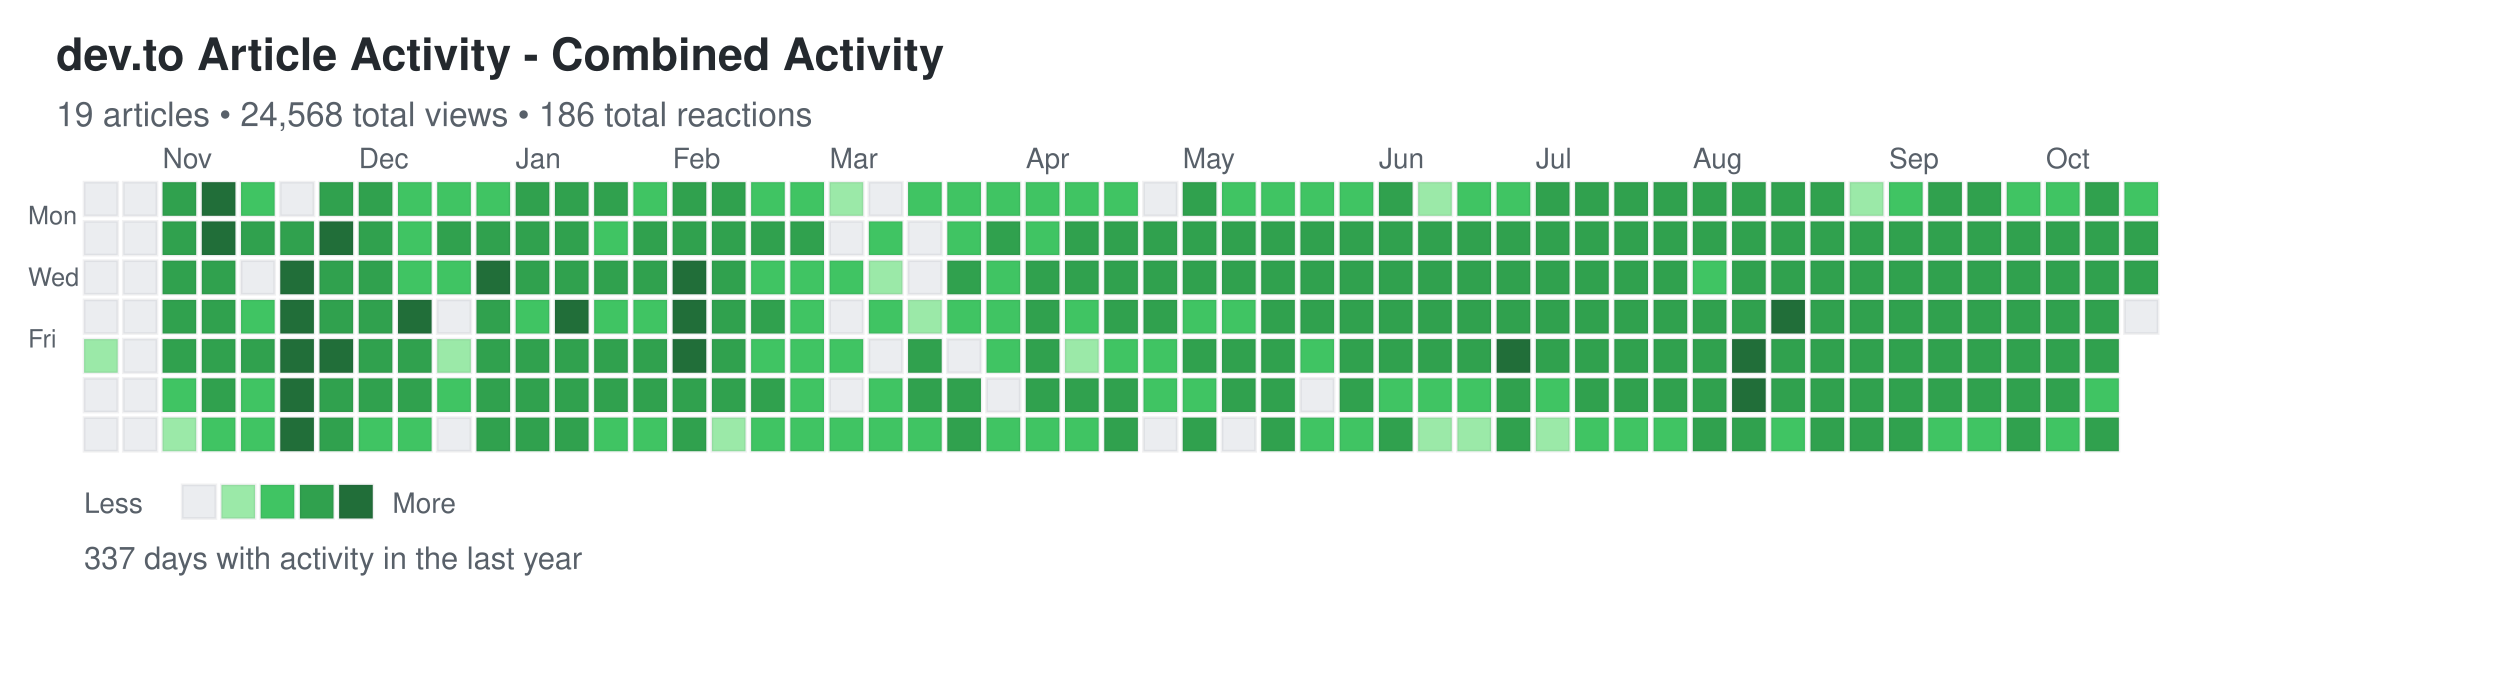
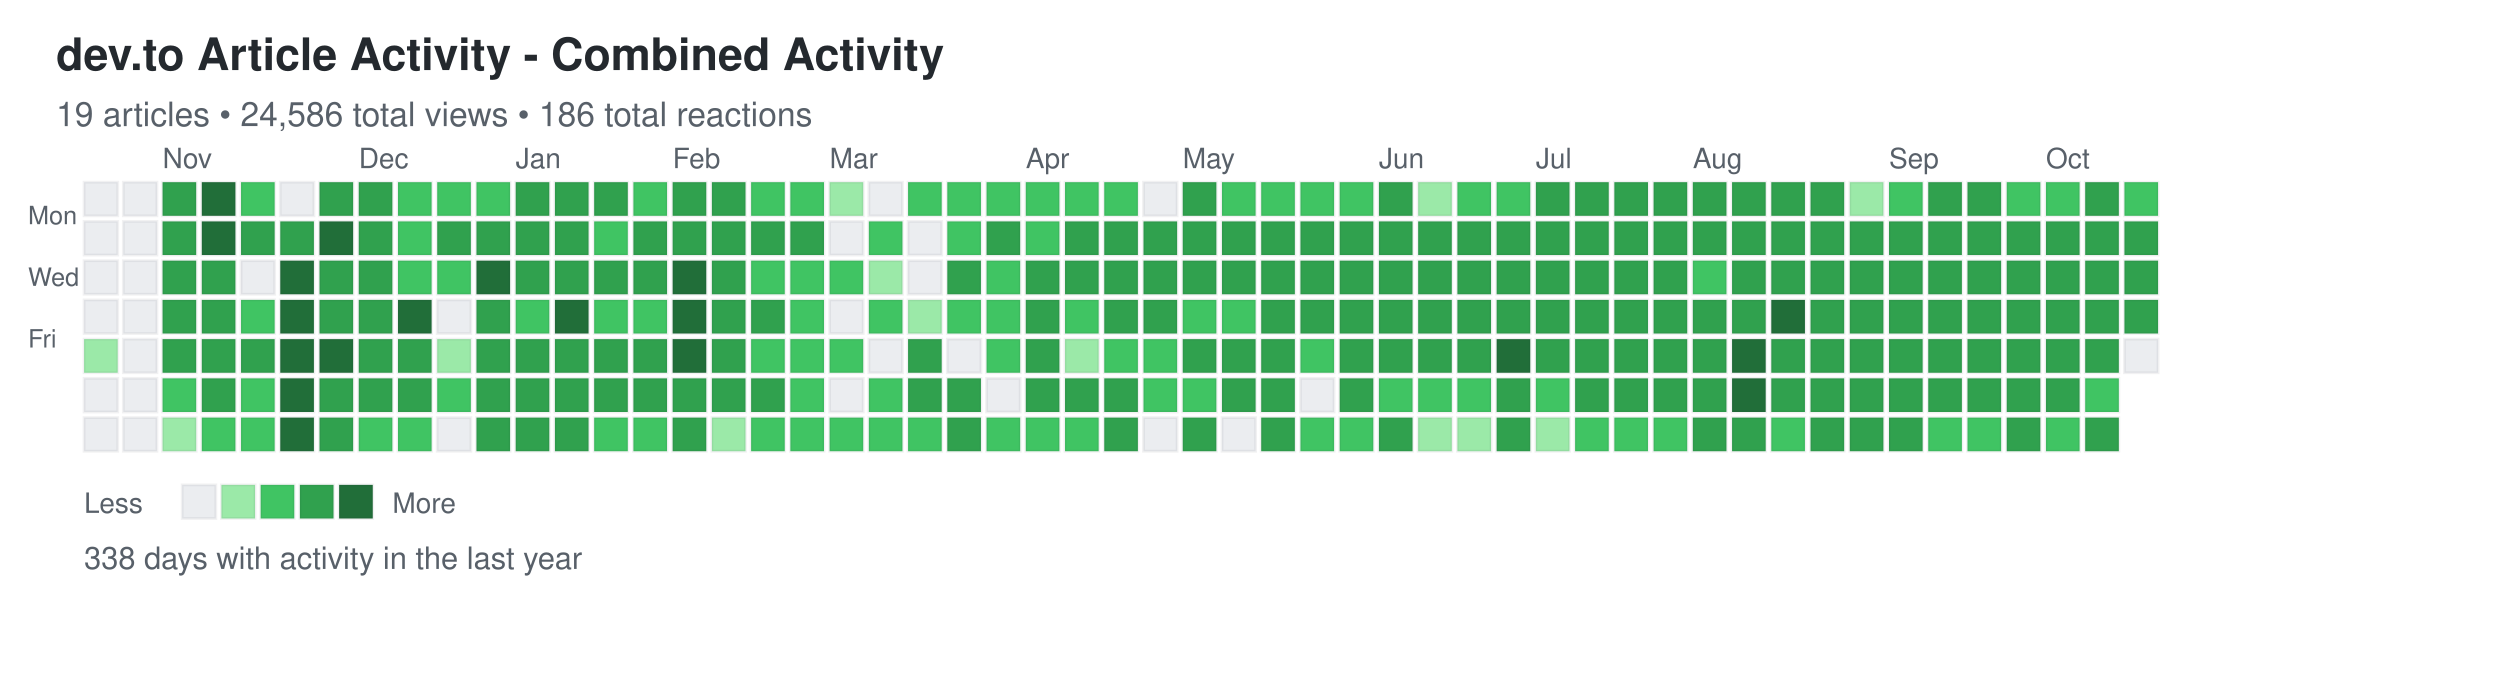
<svg xmlns="http://www.w3.org/2000/svg" width="892" height="248">
  <defs>
    <style>
.day { stroke: rgba(27,31,35,0.06); stroke-width: 1px; cursor: pointer; }
.day:hover { stroke: rgba(27,31,35,0.3); stroke-width: 2px; }
.month-label { font-family: -apple-system, BlinkMacSystemFont, "Segoe UI", Helvetica, Arial, sans-serif; font-size: 10px; fill: #586069; }
.day-label { font-family: -apple-system, BlinkMacSystemFont, "Segoe UI", Helvetica, Arial, sans-serif; font-size: 9px; fill: #586069; }
.title { font-family: -apple-system, BlinkMacSystemFont, "Segoe UI", Helvetica, Arial, sans-serif; font-size: 16px; font-weight: 600; fill: #24292e; }
.subtitle { font-family: -apple-system, BlinkMacSystemFont, "Segoe UI", Helvetica, Arial, sans-serif; font-size: 12px; fill: #586069; }
.stats { font-family: -apple-system, BlinkMacSystemFont, "Segoe UI", Helvetica, Arial, sans-serif; font-size: 11px; fill: #586069; }
.legend-text { font-family: -apple-system, BlinkMacSystemFont, "Segoe UI", Helvetica, Arial, sans-serif; font-size: 10px; fill: #586069; }
</style>
  </defs>
  <text x="20" y="25" class="title">dev.to Article Activity - Combined Activity</text>
-   <text x="20" y="45" class="subtitle">19 articles • 24,568 total views • 186 total reactions</text>
+   <text x="20" y="45" class="subtitle">19 articles • 24,586 total views • 186 total reactions</text>
  <text x="10" y="80" class="day-label">Mon</text>
  <text x="10" y="102" class="day-label">Wed</text>
  <text x="10" y="124" class="day-label">Fri</text>
  <rect x="30" y="65" width="12" height="12" fill="#ebedf0" class="day" data-date="2024-10-13" data-level="0" />
  <rect x="30" y="79" width="12" height="12" fill="#ebedf0" class="day" data-date="2024-10-14" data-level="0" />
  <rect x="30" y="93" width="12" height="12" fill="#ebedf0" class="day" data-date="2024-10-15" data-level="0" />
  <rect x="30" y="107" width="12" height="12" fill="#ebedf0" class="day" data-date="2024-10-16" data-level="0" />
  <rect x="30" y="121" width="12" height="12" fill="#9be9a8" class="day" data-date="2024-10-17" data-level="1" />
  <rect x="30" y="135" width="12" height="12" fill="#ebedf0" class="day" data-date="2024-10-18" data-level="0" />
  <rect x="30" y="149" width="12" height="12" fill="#ebedf0" class="day" data-date="2024-10-19" data-level="0" />
  <rect x="44" y="65" width="12" height="12" fill="#ebedf0" class="day" data-date="2024-10-20" data-level="0" />
  <rect x="44" y="79" width="12" height="12" fill="#ebedf0" class="day" data-date="2024-10-21" data-level="0" />
  <rect x="44" y="93" width="12" height="12" fill="#ebedf0" class="day" data-date="2024-10-22" data-level="0" />
  <rect x="44" y="107" width="12" height="12" fill="#ebedf0" class="day" data-date="2024-10-23" data-level="0" />
  <rect x="44" y="121" width="12" height="12" fill="#ebedf0" class="day" data-date="2024-10-24" data-level="0" />
  <rect x="44" y="135" width="12" height="12" fill="#ebedf0" class="day" data-date="2024-10-25" data-level="0" />
  <rect x="44" y="149" width="12" height="12" fill="#ebedf0" class="day" data-date="2024-10-26" data-level="0" />
  <rect x="58" y="65" width="12" height="12" fill="#30a14e" class="day" data-date="2024-10-27" data-level="3" />
  <rect x="58" y="79" width="12" height="12" fill="#30a14e" class="day" data-date="2024-10-28" data-level="3" />
  <rect x="58" y="93" width="12" height="12" fill="#30a14e" class="day" data-date="2024-10-29" data-level="3" />
  <rect x="58" y="107" width="12" height="12" fill="#30a14e" class="day" data-date="2024-10-30" data-level="3" />
  <rect x="58" y="121" width="12" height="12" fill="#30a14e" class="day" data-date="2024-10-31" data-level="3" />
  <rect x="58" y="135" width="12" height="12" fill="#40c463" class="day" data-date="2024-11-01" data-level="2" />
  <rect x="58" y="149" width="12" height="12" fill="#9be9a8" class="day" data-date="2024-11-02" data-level="1" />
  <rect x="72" y="65" width="12" height="12" fill="#216e39" class="day" data-date="2024-11-03" data-level="4" />
  <rect x="72" y="79" width="12" height="12" fill="#216e39" class="day" data-date="2024-11-04" data-level="4" />
  <rect x="72" y="93" width="12" height="12" fill="#30a14e" class="day" data-date="2024-11-05" data-level="3" />
  <rect x="72" y="107" width="12" height="12" fill="#30a14e" class="day" data-date="2024-11-06" data-level="3" />
  <rect x="72" y="121" width="12" height="12" fill="#30a14e" class="day" data-date="2024-11-07" data-level="3" />
  <rect x="72" y="135" width="12" height="12" fill="#30a14e" class="day" data-date="2024-11-08" data-level="3" />
  <rect x="72" y="149" width="12" height="12" fill="#40c463" class="day" data-date="2024-11-09" data-level="2" />
  <rect x="86" y="65" width="12" height="12" fill="#40c463" class="day" data-date="2024-11-10" data-level="2" />
  <rect x="86" y="79" width="12" height="12" fill="#30a14e" class="day" data-date="2024-11-11" data-level="3" />
  <rect x="86" y="93" width="12" height="12" fill="#ebedf0" class="day" data-date="2024-11-12" data-level="0" />
  <rect x="86" y="107" width="12" height="12" fill="#40c463" class="day" data-date="2024-11-13" data-level="2" />
  <rect x="86" y="121" width="12" height="12" fill="#30a14e" class="day" data-date="2024-11-14" data-level="3" />
  <rect x="86" y="135" width="12" height="12" fill="#40c463" class="day" data-date="2024-11-15" data-level="2" />
  <rect x="86" y="149" width="12" height="12" fill="#40c463" class="day" data-date="2024-11-16" data-level="2" />
  <rect x="100" y="65" width="12" height="12" fill="#ebedf0" class="day" data-date="2024-11-17" data-level="0" />
  <rect x="100" y="79" width="12" height="12" fill="#30a14e" class="day" data-date="2024-11-18" data-level="3" />
  <rect x="100" y="93" width="12" height="12" fill="#216e39" class="day" data-date="2024-11-19" data-level="4" />
  <rect x="100" y="107" width="12" height="12" fill="#216e39" class="day" data-date="2024-11-20" data-level="4" />
  <rect x="100" y="121" width="12" height="12" fill="#216e39" class="day" data-date="2024-11-21" data-level="4" />
  <rect x="100" y="135" width="12" height="12" fill="#216e39" class="day" data-date="2024-11-22" data-level="4" />
  <rect x="100" y="149" width="12" height="12" fill="#216e39" class="day" data-date="2024-11-23" data-level="4" />
  <rect x="114" y="65" width="12" height="12" fill="#30a14e" class="day" data-date="2024-11-24" data-level="3" />
  <rect x="114" y="79" width="12" height="12" fill="#216e39" class="day" data-date="2024-11-25" data-level="4" />
  <rect x="114" y="93" width="12" height="12" fill="#30a14e" class="day" data-date="2024-11-26" data-level="3" />
  <rect x="114" y="107" width="12" height="12" fill="#30a14e" class="day" data-date="2024-11-27" data-level="3" />
  <rect x="114" y="121" width="12" height="12" fill="#216e39" class="day" data-date="2024-11-28" data-level="4" />
  <rect x="114" y="135" width="12" height="12" fill="#30a14e" class="day" data-date="2024-11-29" data-level="3" />
  <rect x="114" y="149" width="12" height="12" fill="#30a14e" class="day" data-date="2024-11-30" data-level="3" />
  <rect x="128" y="65" width="12" height="12" fill="#30a14e" class="day" data-date="2024-12-01" data-level="3" />
  <rect x="128" y="79" width="12" height="12" fill="#30a14e" class="day" data-date="2024-12-02" data-level="3" />
  <rect x="128" y="93" width="12" height="12" fill="#30a14e" class="day" data-date="2024-12-03" data-level="3" />
  <rect x="128" y="107" width="12" height="12" fill="#30a14e" class="day" data-date="2024-12-04" data-level="3" />
  <rect x="128" y="121" width="12" height="12" fill="#30a14e" class="day" data-date="2024-12-05" data-level="3" />
  <rect x="128" y="135" width="12" height="12" fill="#30a14e" class="day" data-date="2024-12-06" data-level="3" />
  <rect x="128" y="149" width="12" height="12" fill="#40c463" class="day" data-date="2024-12-07" data-level="2" />
  <rect x="142" y="65" width="12" height="12" fill="#40c463" class="day" data-date="2024-12-08" data-level="2" />
  <rect x="142" y="79" width="12" height="12" fill="#40c463" class="day" data-date="2024-12-09" data-level="2" />
  <rect x="142" y="93" width="12" height="12" fill="#40c463" class="day" data-date="2024-12-10" data-level="2" />
  <rect x="142" y="107" width="12" height="12" fill="#216e39" class="day" data-date="2024-12-11" data-level="4" />
  <rect x="142" y="121" width="12" height="12" fill="#30a14e" class="day" data-date="2024-12-12" data-level="3" />
  <rect x="142" y="135" width="12" height="12" fill="#30a14e" class="day" data-date="2024-12-13" data-level="3" />
  <rect x="142" y="149" width="12" height="12" fill="#40c463" class="day" data-date="2024-12-14" data-level="2" />
  <rect x="156" y="65" width="12" height="12" fill="#40c463" class="day" data-date="2024-12-15" data-level="2" />
  <rect x="156" y="79" width="12" height="12" fill="#30a14e" class="day" data-date="2024-12-16" data-level="3" />
  <rect x="156" y="93" width="12" height="12" fill="#40c463" class="day" data-date="2024-12-17" data-level="2" />
  <rect x="156" y="107" width="12" height="12" fill="#ebedf0" class="day" data-date="2024-12-18" data-level="0" />
  <rect x="156" y="121" width="12" height="12" fill="#9be9a8" class="day" data-date="2024-12-19" data-level="1" />
  <rect x="156" y="135" width="12" height="12" fill="#40c463" class="day" data-date="2024-12-20" data-level="2" />
  <rect x="156" y="149" width="12" height="12" fill="#ebedf0" class="day" data-date="2024-12-21" data-level="0" />
  <rect x="170" y="65" width="12" height="12" fill="#40c463" class="day" data-date="2024-12-22" data-level="2" />
  <rect x="170" y="79" width="12" height="12" fill="#30a14e" class="day" data-date="2024-12-23" data-level="3" />
  <rect x="170" y="93" width="12" height="12" fill="#216e39" class="day" data-date="2024-12-24" data-level="4" />
  <rect x="170" y="107" width="12" height="12" fill="#30a14e" class="day" data-date="2024-12-25" data-level="3" />
  <rect x="170" y="121" width="12" height="12" fill="#30a14e" class="day" data-date="2024-12-26" data-level="3" />
  <rect x="170" y="135" width="12" height="12" fill="#30a14e" class="day" data-date="2024-12-27" data-level="3" />
  <rect x="170" y="149" width="12" height="12" fill="#30a14e" class="day" data-date="2024-12-28" data-level="3" />
  <rect x="184" y="65" width="12" height="12" fill="#30a14e" class="day" data-date="2024-12-29" data-level="3" />
  <rect x="184" y="79" width="12" height="12" fill="#30a14e" class="day" data-date="2024-12-30" data-level="3" />
  <rect x="184" y="93" width="12" height="12" fill="#30a14e" class="day" data-date="2024-12-31" data-level="3" />
  <rect x="184" y="107" width="12" height="12" fill="#40c463" class="day" data-date="2025-01-01" data-level="2" />
  <rect x="184" y="121" width="12" height="12" fill="#30a14e" class="day" data-date="2025-01-02" data-level="3" />
  <rect x="184" y="135" width="12" height="12" fill="#30a14e" class="day" data-date="2025-01-03" data-level="3" />
  <rect x="184" y="149" width="12" height="12" fill="#30a14e" class="day" data-date="2025-01-04" data-level="3" />
  <rect x="198" y="65" width="12" height="12" fill="#30a14e" class="day" data-date="2025-01-05" data-level="3" />
  <rect x="198" y="79" width="12" height="12" fill="#30a14e" class="day" data-date="2025-01-06" data-level="3" />
  <rect x="198" y="93" width="12" height="12" fill="#30a14e" class="day" data-date="2025-01-07" data-level="3" />
  <rect x="198" y="107" width="12" height="12" fill="#216e39" class="day" data-date="2025-01-08" data-level="4" />
  <rect x="198" y="121" width="12" height="12" fill="#30a14e" class="day" data-date="2025-01-09" data-level="3" />
  <rect x="198" y="135" width="12" height="12" fill="#30a14e" class="day" data-date="2025-01-10" data-level="3" />
  <rect x="198" y="149" width="12" height="12" fill="#30a14e" class="day" data-date="2025-01-11" data-level="3" />
  <rect x="212" y="65" width="12" height="12" fill="#30a14e" class="day" data-date="2025-01-12" data-level="3" />
  <rect x="212" y="79" width="12" height="12" fill="#40c463" class="day" data-date="2025-01-13" data-level="2" />
  <rect x="212" y="93" width="12" height="12" fill="#30a14e" class="day" data-date="2025-01-14" data-level="3" />
  <rect x="212" y="107" width="12" height="12" fill="#40c463" class="day" data-date="2025-01-15" data-level="2" />
  <rect x="212" y="121" width="12" height="12" fill="#30a14e" class="day" data-date="2025-01-16" data-level="3" />
  <rect x="212" y="135" width="12" height="12" fill="#30a14e" class="day" data-date="2025-01-17" data-level="3" />
  <rect x="212" y="149" width="12" height="12" fill="#40c463" class="day" data-date="2025-01-18" data-level="2" />
  <rect x="226" y="65" width="12" height="12" fill="#40c463" class="day" data-date="2025-01-19" data-level="2" />
  <rect x="226" y="79" width="12" height="12" fill="#30a14e" class="day" data-date="2025-01-20" data-level="3" />
  <rect x="226" y="93" width="12" height="12" fill="#30a14e" class="day" data-date="2025-01-21" data-level="3" />
  <rect x="226" y="107" width="12" height="12" fill="#40c463" class="day" data-date="2025-01-22" data-level="2" />
  <rect x="226" y="121" width="12" height="12" fill="#30a14e" class="day" data-date="2025-01-23" data-level="3" />
  <rect x="226" y="135" width="12" height="12" fill="#30a14e" class="day" data-date="2025-01-24" data-level="3" />
  <rect x="226" y="149" width="12" height="12" fill="#40c463" class="day" data-date="2025-01-25" data-level="2" />
  <rect x="240" y="65" width="12" height="12" fill="#30a14e" class="day" data-date="2025-01-26" data-level="3" />
  <rect x="240" y="79" width="12" height="12" fill="#30a14e" class="day" data-date="2025-01-27" data-level="3" />
  <rect x="240" y="93" width="12" height="12" fill="#216e39" class="day" data-date="2025-01-28" data-level="4" />
  <rect x="240" y="107" width="12" height="12" fill="#216e39" class="day" data-date="2025-01-29" data-level="4" />
  <rect x="240" y="121" width="12" height="12" fill="#216e39" class="day" data-date="2025-01-30" data-level="4" />
  <rect x="240" y="135" width="12" height="12" fill="#30a14e" class="day" data-date="2025-01-31" data-level="3" />
  <rect x="240" y="149" width="12" height="12" fill="#30a14e" class="day" data-date="2025-02-01" data-level="3" />
  <rect x="254" y="65" width="12" height="12" fill="#30a14e" class="day" data-date="2025-02-02" data-level="3" />
  <rect x="254" y="79" width="12" height="12" fill="#30a14e" class="day" data-date="2025-02-03" data-level="3" />
  <rect x="254" y="93" width="12" height="12" fill="#30a14e" class="day" data-date="2025-02-04" data-level="3" />
  <rect x="254" y="107" width="12" height="12" fill="#30a14e" class="day" data-date="2025-02-05" data-level="3" />
  <rect x="254" y="121" width="12" height="12" fill="#30a14e" class="day" data-date="2025-02-06" data-level="3" />
  <rect x="254" y="135" width="12" height="12" fill="#30a14e" class="day" data-date="2025-02-07" data-level="3" />
  <rect x="254" y="149" width="12" height="12" fill="#9be9a8" class="day" data-date="2025-02-08" data-level="1" />
  <rect x="268" y="65" width="12" height="12" fill="#40c463" class="day" data-date="2025-02-09" data-level="2" />
  <rect x="268" y="79" width="12" height="12" fill="#30a14e" class="day" data-date="2025-02-10" data-level="3" />
  <rect x="268" y="93" width="12" height="12" fill="#40c463" class="day" data-date="2025-02-11" data-level="2" />
  <rect x="268" y="107" width="12" height="12" fill="#30a14e" class="day" data-date="2025-02-12" data-level="3" />
  <rect x="268" y="121" width="12" height="12" fill="#40c463" class="day" data-date="2025-02-13" data-level="2" />
  <rect x="268" y="135" width="12" height="12" fill="#30a14e" class="day" data-date="2025-02-14" data-level="3" />
  <rect x="268" y="149" width="12" height="12" fill="#40c463" class="day" data-date="2025-02-15" data-level="2" />
  <rect x="282" y="65" width="12" height="12" fill="#40c463" class="day" data-date="2025-02-16" data-level="2" />
  <rect x="282" y="79" width="12" height="12" fill="#30a14e" class="day" data-date="2025-02-17" data-level="3" />
  <rect x="282" y="93" width="12" height="12" fill="#40c463" class="day" data-date="2025-02-18" data-level="2" />
  <rect x="282" y="107" width="12" height="12" fill="#40c463" class="day" data-date="2025-02-19" data-level="2" />
  <rect x="282" y="121" width="12" height="12" fill="#40c463" class="day" data-date="2025-02-20" data-level="2" />
  <rect x="282" y="135" width="12" height="12" fill="#40c463" class="day" data-date="2025-02-21" data-level="2" />
  <rect x="282" y="149" width="12" height="12" fill="#40c463" class="day" data-date="2025-02-22" data-level="2" />
  <rect x="296" y="65" width="12" height="12" fill="#9be9a8" class="day" data-date="2025-02-23" data-level="1" />
  <rect x="296" y="79" width="12" height="12" fill="#ebedf0" class="day" data-date="2025-02-24" data-level="0" />
  <rect x="296" y="93" width="12" height="12" fill="#40c463" class="day" data-date="2025-02-25" data-level="2" />
  <rect x="296" y="107" width="12" height="12" fill="#ebedf0" class="day" data-date="2025-02-26" data-level="0" />
  <rect x="296" y="121" width="12" height="12" fill="#40c463" class="day" data-date="2025-02-27" data-level="2" />
  <rect x="296" y="135" width="12" height="12" fill="#ebedf0" class="day" data-date="2025-02-28" data-level="0" />
  <rect x="296" y="149" width="12" height="12" fill="#40c463" class="day" data-date="2025-03-01" data-level="2" />
  <rect x="310" y="65" width="12" height="12" fill="#ebedf0" class="day" data-date="2025-03-02" data-level="0" />
  <rect x="310" y="79" width="12" height="12" fill="#40c463" class="day" data-date="2025-03-03" data-level="2" />
  <rect x="310" y="93" width="12" height="12" fill="#9be9a8" class="day" data-date="2025-03-04" data-level="1" />
  <rect x="310" y="107" width="12" height="12" fill="#40c463" class="day" data-date="2025-03-05" data-level="2" />
  <rect x="310" y="121" width="12" height="12" fill="#ebedf0" class="day" data-date="2025-03-06" data-level="0" />
  <rect x="310" y="135" width="12" height="12" fill="#40c463" class="day" data-date="2025-03-07" data-level="2" />
  <rect x="310" y="149" width="12" height="12" fill="#40c463" class="day" data-date="2025-03-08" data-level="2" />
  <rect x="324" y="65" width="12" height="12" fill="#40c463" class="day" data-date="2025-03-09" data-level="2" />
  <rect x="324" y="79" width="12" height="12" fill="#ebedf0" class="day" data-date="2025-03-10" data-level="0" />
  <rect x="324" y="93" width="12" height="12" fill="#ebedf0" class="day" data-date="2025-03-11" data-level="0" />
  <rect x="324" y="107" width="12" height="12" fill="#9be9a8" class="day" data-date="2025-03-12" data-level="1" />
  <rect x="324" y="121" width="12" height="12" fill="#30a14e" class="day" data-date="2025-03-13" data-level="3" />
  <rect x="324" y="135" width="12" height="12" fill="#30a14e" class="day" data-date="2025-03-14" data-level="3" />
  <rect x="324" y="149" width="12" height="12" fill="#40c463" class="day" data-date="2025-03-15" data-level="2" />
  <rect x="338" y="65" width="12" height="12" fill="#40c463" class="day" data-date="2025-03-16" data-level="2" />
  <rect x="338" y="79" width="12" height="12" fill="#40c463" class="day" data-date="2025-03-17" data-level="2" />
  <rect x="338" y="93" width="12" height="12" fill="#30a14e" class="day" data-date="2025-03-18" data-level="3" />
  <rect x="338" y="107" width="12" height="12" fill="#40c463" class="day" data-date="2025-03-19" data-level="2" />
  <rect x="338" y="121" width="12" height="12" fill="#ebedf0" class="day" data-date="2025-03-20" data-level="0" />
  <rect x="338" y="135" width="12" height="12" fill="#30a14e" class="day" data-date="2025-03-21" data-level="3" />
  <rect x="338" y="149" width="12" height="12" fill="#30a14e" class="day" data-date="2025-03-22" data-level="3" />
  <rect x="352" y="65" width="12" height="12" fill="#40c463" class="day" data-date="2025-03-23" data-level="2" />
  <rect x="352" y="79" width="12" height="12" fill="#30a14e" class="day" data-date="2025-03-24" data-level="3" />
  <rect x="352" y="93" width="12" height="12" fill="#40c463" class="day" data-date="2025-03-25" data-level="2" />
  <rect x="352" y="107" width="12" height="12" fill="#40c463" class="day" data-date="2025-03-26" data-level="2" />
  <rect x="352" y="121" width="12" height="12" fill="#40c463" class="day" data-date="2025-03-27" data-level="2" />
  <rect x="352" y="135" width="12" height="12" fill="#ebedf0" class="day" data-date="2025-03-28" data-level="0" />
  <rect x="352" y="149" width="12" height="12" fill="#40c463" class="day" data-date="2025-03-29" data-level="2" />
  <rect x="366" y="65" width="12" height="12" fill="#40c463" class="day" data-date="2025-03-30" data-level="2" />
  <rect x="366" y="79" width="12" height="12" fill="#40c463" class="day" data-date="2025-03-31" data-level="2" />
  <rect x="366" y="93" width="12" height="12" fill="#30a14e" class="day" data-date="2025-04-01" data-level="3" />
  <rect x="366" y="107" width="12" height="12" fill="#30a14e" class="day" data-date="2025-04-02" data-level="3" />
  <rect x="366" y="121" width="12" height="12" fill="#30a14e" class="day" data-date="2025-04-03" data-level="3" />
  <rect x="366" y="135" width="12" height="12" fill="#30a14e" class="day" data-date="2025-04-04" data-level="3" />
  <rect x="366" y="149" width="12" height="12" fill="#40c463" class="day" data-date="2025-04-05" data-level="2" />
  <rect x="380" y="65" width="12" height="12" fill="#40c463" class="day" data-date="2025-04-06" data-level="2" />
  <rect x="380" y="79" width="12" height="12" fill="#30a14e" class="day" data-date="2025-04-07" data-level="3" />
  <rect x="380" y="93" width="12" height="12" fill="#30a14e" class="day" data-date="2025-04-08" data-level="3" />
  <rect x="380" y="107" width="12" height="12" fill="#40c463" class="day" data-date="2025-04-09" data-level="2" />
  <rect x="380" y="121" width="12" height="12" fill="#9be9a8" class="day" data-date="2025-04-10" data-level="1" />
  <rect x="380" y="135" width="12" height="12" fill="#30a14e" class="day" data-date="2025-04-11" data-level="3" />
  <rect x="380" y="149" width="12" height="12" fill="#40c463" class="day" data-date="2025-04-12" data-level="2" />
  <rect x="394" y="65" width="12" height="12" fill="#40c463" class="day" data-date="2025-04-13" data-level="2" />
  <rect x="394" y="79" width="12" height="12" fill="#30a14e" class="day" data-date="2025-04-14" data-level="3" />
  <rect x="394" y="93" width="12" height="12" fill="#30a14e" class="day" data-date="2025-04-15" data-level="3" />
  <rect x="394" y="107" width="12" height="12" fill="#30a14e" class="day" data-date="2025-04-16" data-level="3" />
  <rect x="394" y="121" width="12" height="12" fill="#40c463" class="day" data-date="2025-04-17" data-level="2" />
  <rect x="394" y="135" width="12" height="12" fill="#30a14e" class="day" data-date="2025-04-18" data-level="3" />
  <rect x="394" y="149" width="12" height="12" fill="#30a14e" class="day" data-date="2025-04-19" data-level="3" />
  <rect x="408" y="65" width="12" height="12" fill="#ebedf0" class="day" data-date="2025-04-20" data-level="0" />
  <rect x="408" y="79" width="12" height="12" fill="#30a14e" class="day" data-date="2025-04-21" data-level="3" />
  <rect x="408" y="93" width="12" height="12" fill="#30a14e" class="day" data-date="2025-04-22" data-level="3" />
  <rect x="408" y="107" width="12" height="12" fill="#30a14e" class="day" data-date="2025-04-23" data-level="3" />
  <rect x="408" y="121" width="12" height="12" fill="#40c463" class="day" data-date="2025-04-24" data-level="2" />
  <rect x="408" y="135" width="12" height="12" fill="#40c463" class="day" data-date="2025-04-25" data-level="2" />
  <rect x="408" y="149" width="12" height="12" fill="#ebedf0" class="day" data-date="2025-04-26" data-level="0" />
  <rect x="422" y="65" width="12" height="12" fill="#30a14e" class="day" data-date="2025-04-27" data-level="3" />
  <rect x="422" y="79" width="12" height="12" fill="#30a14e" class="day" data-date="2025-04-28" data-level="3" />
  <rect x="422" y="93" width="12" height="12" fill="#30a14e" class="day" data-date="2025-04-29" data-level="3" />
  <rect x="422" y="107" width="12" height="12" fill="#40c463" class="day" data-date="2025-04-30" data-level="2" />
  <rect x="422" y="121" width="12" height="12" fill="#30a14e" class="day" data-date="2025-05-01" data-level="3" />
  <rect x="422" y="135" width="12" height="12" fill="#40c463" class="day" data-date="2025-05-02" data-level="2" />
  <rect x="422" y="149" width="12" height="12" fill="#30a14e" class="day" data-date="2025-05-03" data-level="3" />
  <rect x="436" y="65" width="12" height="12" fill="#40c463" class="day" data-date="2025-05-04" data-level="2" />
  <rect x="436" y="79" width="12" height="12" fill="#30a14e" class="day" data-date="2025-05-05" data-level="3" />
  <rect x="436" y="93" width="12" height="12" fill="#30a14e" class="day" data-date="2025-05-06" data-level="3" />
  <rect x="436" y="107" width="12" height="12" fill="#40c463" class="day" data-date="2025-05-07" data-level="2" />
  <rect x="436" y="121" width="12" height="12" fill="#30a14e" class="day" data-date="2025-05-08" data-level="3" />
  <rect x="436" y="135" width="12" height="12" fill="#30a14e" class="day" data-date="2025-05-09" data-level="3" />
  <rect x="436" y="149" width="12" height="12" fill="#ebedf0" class="day" data-date="2025-05-10" data-level="0" />
  <rect x="450" y="65" width="12" height="12" fill="#40c463" class="day" data-date="2025-05-11" data-level="2" />
  <rect x="450" y="79" width="12" height="12" fill="#30a14e" class="day" data-date="2025-05-12" data-level="3" />
  <rect x="450" y="93" width="12" height="12" fill="#30a14e" class="day" data-date="2025-05-13" data-level="3" />
  <rect x="450" y="107" width="12" height="12" fill="#30a14e" class="day" data-date="2025-05-14" data-level="3" />
  <rect x="450" y="121" width="12" height="12" fill="#30a14e" class="day" data-date="2025-05-15" data-level="3" />
  <rect x="450" y="135" width="12" height="12" fill="#30a14e" class="day" data-date="2025-05-16" data-level="3" />
  <rect x="450" y="149" width="12" height="12" fill="#30a14e" class="day" data-date="2025-05-17" data-level="3" />
  <rect x="464" y="65" width="12" height="12" fill="#40c463" class="day" data-date="2025-05-18" data-level="2" />
  <rect x="464" y="79" width="12" height="12" fill="#30a14e" class="day" data-date="2025-05-19" data-level="3" />
  <rect x="464" y="93" width="12" height="12" fill="#30a14e" class="day" data-date="2025-05-20" data-level="3" />
  <rect x="464" y="107" width="12" height="12" fill="#30a14e" class="day" data-date="2025-05-21" data-level="3" />
  <rect x="464" y="121" width="12" height="12" fill="#40c463" class="day" data-date="2025-05-22" data-level="2" />
  <rect x="464" y="135" width="12" height="12" fill="#ebedf0" class="day" data-date="2025-05-23" data-level="0" />
  <rect x="464" y="149" width="12" height="12" fill="#40c463" class="day" data-date="2025-05-24" data-level="2" />
  <rect x="478" y="65" width="12" height="12" fill="#40c463" class="day" data-date="2025-05-25" data-level="2" />
  <rect x="478" y="79" width="12" height="12" fill="#30a14e" class="day" data-date="2025-05-26" data-level="3" />
  <rect x="478" y="93" width="12" height="12" fill="#30a14e" class="day" data-date="2025-05-27" data-level="3" />
  <rect x="478" y="107" width="12" height="12" fill="#30a14e" class="day" data-date="2025-05-28" data-level="3" />
  <rect x="478" y="121" width="12" height="12" fill="#30a14e" class="day" data-date="2025-05-29" data-level="3" />
  <rect x="478" y="135" width="12" height="12" fill="#30a14e" class="day" data-date="2025-05-30" data-level="3" />
  <rect x="478" y="149" width="12" height="12" fill="#40c463" class="day" data-date="2025-05-31" data-level="2" />
  <rect x="492" y="65" width="12" height="12" fill="#30a14e" class="day" data-date="2025-06-01" data-level="3" />
  <rect x="492" y="79" width="12" height="12" fill="#30a14e" class="day" data-date="2025-06-02" data-level="3" />
  <rect x="492" y="93" width="12" height="12" fill="#30a14e" class="day" data-date="2025-06-03" data-level="3" />
  <rect x="492" y="107" width="12" height="12" fill="#30a14e" class="day" data-date="2025-06-04" data-level="3" />
  <rect x="492" y="121" width="12" height="12" fill="#30a14e" class="day" data-date="2025-06-05" data-level="3" />
  <rect x="492" y="135" width="12" height="12" fill="#40c463" class="day" data-date="2025-06-06" data-level="2" />
  <rect x="492" y="149" width="12" height="12" fill="#30a14e" class="day" data-date="2025-06-07" data-level="3" />
  <rect x="506" y="65" width="12" height="12" fill="#9be9a8" class="day" data-date="2025-06-08" data-level="1" />
  <rect x="506" y="79" width="12" height="12" fill="#30a14e" class="day" data-date="2025-06-09" data-level="3" />
  <rect x="506" y="93" width="12" height="12" fill="#30a14e" class="day" data-date="2025-06-10" data-level="3" />
  <rect x="506" y="107" width="12" height="12" fill="#30a14e" class="day" data-date="2025-06-11" data-level="3" />
  <rect x="506" y="121" width="12" height="12" fill="#30a14e" class="day" data-date="2025-06-12" data-level="3" />
  <rect x="506" y="135" width="12" height="12" fill="#40c463" class="day" data-date="2025-06-13" data-level="2" />
  <rect x="506" y="149" width="12" height="12" fill="#9be9a8" class="day" data-date="2025-06-14" data-level="1" />
  <rect x="520" y="65" width="12" height="12" fill="#40c463" class="day" data-date="2025-06-15" data-level="2" />
  <rect x="520" y="79" width="12" height="12" fill="#30a14e" class="day" data-date="2025-06-16" data-level="3" />
  <rect x="520" y="93" width="12" height="12" fill="#30a14e" class="day" data-date="2025-06-17" data-level="3" />
  <rect x="520" y="107" width="12" height="12" fill="#30a14e" class="day" data-date="2025-06-18" data-level="3" />
  <rect x="520" y="121" width="12" height="12" fill="#30a14e" class="day" data-date="2025-06-19" data-level="3" />
  <rect x="520" y="135" width="12" height="12" fill="#40c463" class="day" data-date="2025-06-20" data-level="2" />
  <rect x="520" y="149" width="12" height="12" fill="#9be9a8" class="day" data-date="2025-06-21" data-level="1" />
  <rect x="534" y="65" width="12" height="12" fill="#40c463" class="day" data-date="2025-06-22" data-level="2" />
  <rect x="534" y="79" width="12" height="12" fill="#30a14e" class="day" data-date="2025-06-23" data-level="3" />
  <rect x="534" y="93" width="12" height="12" fill="#30a14e" class="day" data-date="2025-06-24" data-level="3" />
  <rect x="534" y="107" width="12" height="12" fill="#30a14e" class="day" data-date="2025-06-25" data-level="3" />
  <rect x="534" y="121" width="12" height="12" fill="#216e39" class="day" data-date="2025-06-26" data-level="4" />
  <rect x="534" y="135" width="12" height="12" fill="#30a14e" class="day" data-date="2025-06-27" data-level="3" />
  <rect x="534" y="149" width="12" height="12" fill="#30a14e" class="day" data-date="2025-06-28" data-level="3" />
  <rect x="548" y="65" width="12" height="12" fill="#30a14e" class="day" data-date="2025-06-29" data-level="3" />
  <rect x="548" y="79" width="12" height="12" fill="#30a14e" class="day" data-date="2025-06-30" data-level="3" />
  <rect x="548" y="93" width="12" height="12" fill="#30a14e" class="day" data-date="2025-07-01" data-level="3" />
  <rect x="548" y="107" width="12" height="12" fill="#30a14e" class="day" data-date="2025-07-02" data-level="3" />
  <rect x="548" y="121" width="12" height="12" fill="#30a14e" class="day" data-date="2025-07-03" data-level="3" />
  <rect x="548" y="135" width="12" height="12" fill="#40c463" class="day" data-date="2025-07-04" data-level="2" />
  <rect x="548" y="149" width="12" height="12" fill="#9be9a8" class="day" data-date="2025-07-05" data-level="1" />
  <rect x="562" y="65" width="12" height="12" fill="#30a14e" class="day" data-date="2025-07-06" data-level="3" />
  <rect x="562" y="79" width="12" height="12" fill="#30a14e" class="day" data-date="2025-07-07" data-level="3" />
  <rect x="562" y="93" width="12" height="12" fill="#30a14e" class="day" data-date="2025-07-08" data-level="3" />
  <rect x="562" y="107" width="12" height="12" fill="#30a14e" class="day" data-date="2025-07-09" data-level="3" />
  <rect x="562" y="121" width="12" height="12" fill="#30a14e" class="day" data-date="2025-07-10" data-level="3" />
  <rect x="562" y="135" width="12" height="12" fill="#30a14e" class="day" data-date="2025-07-11" data-level="3" />
  <rect x="562" y="149" width="12" height="12" fill="#40c463" class="day" data-date="2025-07-12" data-level="2" />
  <rect x="576" y="65" width="12" height="12" fill="#30a14e" class="day" data-date="2025-07-13" data-level="3" />
  <rect x="576" y="79" width="12" height="12" fill="#30a14e" class="day" data-date="2025-07-14" data-level="3" />
  <rect x="576" y="93" width="12" height="12" fill="#30a14e" class="day" data-date="2025-07-15" data-level="3" />
  <rect x="576" y="107" width="12" height="12" fill="#30a14e" class="day" data-date="2025-07-16" data-level="3" />
  <rect x="576" y="121" width="12" height="12" fill="#30a14e" class="day" data-date="2025-07-17" data-level="3" />
  <rect x="576" y="135" width="12" height="12" fill="#30a14e" class="day" data-date="2025-07-18" data-level="3" />
  <rect x="576" y="149" width="12" height="12" fill="#40c463" class="day" data-date="2025-07-19" data-level="2" />
  <rect x="590" y="65" width="12" height="12" fill="#30a14e" class="day" data-date="2025-07-20" data-level="3" />
  <rect x="590" y="79" width="12" height="12" fill="#30a14e" class="day" data-date="2025-07-21" data-level="3" />
  <rect x="590" y="93" width="12" height="12" fill="#30a14e" class="day" data-date="2025-07-22" data-level="3" />
  <rect x="590" y="107" width="12" height="12" fill="#30a14e" class="day" data-date="2025-07-23" data-level="3" />
  <rect x="590" y="121" width="12" height="12" fill="#30a14e" class="day" data-date="2025-07-24" data-level="3" />
  <rect x="590" y="135" width="12" height="12" fill="#30a14e" class="day" data-date="2025-07-25" data-level="3" />
  <rect x="590" y="149" width="12" height="12" fill="#40c463" class="day" data-date="2025-07-26" data-level="2" />
  <rect x="604" y="65" width="12" height="12" fill="#30a14e" class="day" data-date="2025-07-27" data-level="3" />
  <rect x="604" y="79" width="12" height="12" fill="#30a14e" class="day" data-date="2025-07-28" data-level="3" />
  <rect x="604" y="93" width="12" height="12" fill="#40c463" class="day" data-date="2025-07-29" data-level="2" />
  <rect x="604" y="107" width="12" height="12" fill="#30a14e" class="day" data-date="2025-07-30" data-level="3" />
  <rect x="604" y="121" width="12" height="12" fill="#30a14e" class="day" data-date="2025-07-31" data-level="3" />
  <rect x="604" y="135" width="12" height="12" fill="#30a14e" class="day" data-date="2025-08-01" data-level="3" />
  <rect x="604" y="149" width="12" height="12" fill="#30a14e" class="day" data-date="2025-08-02" data-level="3" />
  <rect x="618" y="65" width="12" height="12" fill="#30a14e" class="day" data-date="2025-08-03" data-level="3" />
  <rect x="618" y="79" width="12" height="12" fill="#30a14e" class="day" data-date="2025-08-04" data-level="3" />
  <rect x="618" y="93" width="12" height="12" fill="#30a14e" class="day" data-date="2025-08-05" data-level="3" />
  <rect x="618" y="107" width="12" height="12" fill="#30a14e" class="day" data-date="2025-08-06" data-level="3" />
  <rect x="618" y="121" width="12" height="12" fill="#216e39" class="day" data-date="2025-08-07" data-level="4" />
  <rect x="618" y="135" width="12" height="12" fill="#216e39" class="day" data-date="2025-08-08" data-level="4" />
  <rect x="618" y="149" width="12" height="12" fill="#30a14e" class="day" data-date="2025-08-09" data-level="3" />
  <rect x="632" y="65" width="12" height="12" fill="#30a14e" class="day" data-date="2025-08-10" data-level="3" />
  <rect x="632" y="79" width="12" height="12" fill="#30a14e" class="day" data-date="2025-08-11" data-level="3" />
  <rect x="632" y="93" width="12" height="12" fill="#30a14e" class="day" data-date="2025-08-12" data-level="3" />
  <rect x="632" y="107" width="12" height="12" fill="#216e39" class="day" data-date="2025-08-13" data-level="4" />
  <rect x="632" y="121" width="12" height="12" fill="#30a14e" class="day" data-date="2025-08-14" data-level="3" />
  <rect x="632" y="135" width="12" height="12" fill="#30a14e" class="day" data-date="2025-08-15" data-level="3" />
  <rect x="632" y="149" width="12" height="12" fill="#40c463" class="day" data-date="2025-08-16" data-level="2" />
  <rect x="646" y="65" width="12" height="12" fill="#30a14e" class="day" data-date="2025-08-17" data-level="3" />
  <rect x="646" y="79" width="12" height="12" fill="#30a14e" class="day" data-date="2025-08-18" data-level="3" />
  <rect x="646" y="93" width="12" height="12" fill="#30a14e" class="day" data-date="2025-08-19" data-level="3" />
  <rect x="646" y="107" width="12" height="12" fill="#30a14e" class="day" data-date="2025-08-20" data-level="3" />
  <rect x="646" y="121" width="12" height="12" fill="#30a14e" class="day" data-date="2025-08-21" data-level="3" />
  <rect x="646" y="135" width="12" height="12" fill="#30a14e" class="day" data-date="2025-08-22" data-level="3" />
  <rect x="646" y="149" width="12" height="12" fill="#30a14e" class="day" data-date="2025-08-23" data-level="3" />
  <rect x="660" y="65" width="12" height="12" fill="#9be9a8" class="day" data-date="2025-08-24" data-level="1" />
  <rect x="660" y="79" width="12" height="12" fill="#30a14e" class="day" data-date="2025-08-25" data-level="3" />
  <rect x="660" y="93" width="12" height="12" fill="#30a14e" class="day" data-date="2025-08-26" data-level="3" />
  <rect x="660" y="107" width="12" height="12" fill="#30a14e" class="day" data-date="2025-08-27" data-level="3" />
  <rect x="660" y="121" width="12" height="12" fill="#30a14e" class="day" data-date="2025-08-28" data-level="3" />
  <rect x="660" y="135" width="12" height="12" fill="#30a14e" class="day" data-date="2025-08-29" data-level="3" />
  <rect x="660" y="149" width="12" height="12" fill="#30a14e" class="day" data-date="2025-08-30" data-level="3" />
  <rect x="674" y="65" width="12" height="12" fill="#40c463" class="day" data-date="2025-08-31" data-level="2" />
  <rect x="674" y="79" width="12" height="12" fill="#30a14e" class="day" data-date="2025-09-01" data-level="3" />
  <rect x="674" y="93" width="12" height="12" fill="#30a14e" class="day" data-date="2025-09-02" data-level="3" />
  <rect x="674" y="107" width="12" height="12" fill="#30a14e" class="day" data-date="2025-09-03" data-level="3" />
  <rect x="674" y="121" width="12" height="12" fill="#30a14e" class="day" data-date="2025-09-04" data-level="3" />
  <rect x="674" y="135" width="12" height="12" fill="#30a14e" class="day" data-date="2025-09-05" data-level="3" />
  <rect x="674" y="149" width="12" height="12" fill="#30a14e" class="day" data-date="2025-09-06" data-level="3" />
  <rect x="688" y="65" width="12" height="12" fill="#30a14e" class="day" data-date="2025-09-07" data-level="3" />
  <rect x="688" y="79" width="12" height="12" fill="#30a14e" class="day" data-date="2025-09-08" data-level="3" />
  <rect x="688" y="93" width="12" height="12" fill="#30a14e" class="day" data-date="2025-09-09" data-level="3" />
  <rect x="688" y="107" width="12" height="12" fill="#30a14e" class="day" data-date="2025-09-10" data-level="3" />
  <rect x="688" y="121" width="12" height="12" fill="#30a14e" class="day" data-date="2025-09-11" data-level="3" />
  <rect x="688" y="135" width="12" height="12" fill="#30a14e" class="day" data-date="2025-09-12" data-level="3" />
  <rect x="688" y="149" width="12" height="12" fill="#40c463" class="day" data-date="2025-09-13" data-level="2" />
  <rect x="702" y="65" width="12" height="12" fill="#30a14e" class="day" data-date="2025-09-14" data-level="3" />
  <rect x="702" y="79" width="12" height="12" fill="#30a14e" class="day" data-date="2025-09-15" data-level="3" />
  <rect x="702" y="93" width="12" height="12" fill="#30a14e" class="day" data-date="2025-09-16" data-level="3" />
  <rect x="702" y="107" width="12" height="12" fill="#30a14e" class="day" data-date="2025-09-17" data-level="3" />
  <rect x="702" y="121" width="12" height="12" fill="#30a14e" class="day" data-date="2025-09-18" data-level="3" />
  <rect x="702" y="135" width="12" height="12" fill="#30a14e" class="day" data-date="2025-09-19" data-level="3" />
  <rect x="702" y="149" width="12" height="12" fill="#40c463" class="day" data-date="2025-09-20" data-level="2" />
  <rect x="716" y="65" width="12" height="12" fill="#40c463" class="day" data-date="2025-09-21" data-level="2" />
  <rect x="716" y="79" width="12" height="12" fill="#30a14e" class="day" data-date="2025-09-22" data-level="3" />
  <rect x="716" y="93" width="12" height="12" fill="#30a14e" class="day" data-date="2025-09-23" data-level="3" />
  <rect x="716" y="107" width="12" height="12" fill="#30a14e" class="day" data-date="2025-09-24" data-level="3" />
  <rect x="716" y="121" width="12" height="12" fill="#30a14e" class="day" data-date="2025-09-25" data-level="3" />
  <rect x="716" y="135" width="12" height="12" fill="#30a14e" class="day" data-date="2025-09-26" data-level="3" />
  <rect x="716" y="149" width="12" height="12" fill="#30a14e" class="day" data-date="2025-09-27" data-level="3" />
  <rect x="730" y="65" width="12" height="12" fill="#40c463" class="day" data-date="2025-09-28" data-level="2" />
  <rect x="730" y="79" width="12" height="12" fill="#30a14e" class="day" data-date="2025-09-29" data-level="3" />
  <rect x="730" y="93" width="12" height="12" fill="#30a14e" class="day" data-date="2025-09-30" data-level="3" />
  <rect x="730" y="107" width="12" height="12" fill="#30a14e" class="day" data-date="2025-10-01" data-level="3" />
  <rect x="730" y="121" width="12" height="12" fill="#30a14e" class="day" data-date="2025-10-02" data-level="3" />
  <rect x="730" y="135" width="12" height="12" fill="#30a14e" class="day" data-date="2025-10-03" data-level="3" />
  <rect x="730" y="149" width="12" height="12" fill="#40c463" class="day" data-date="2025-10-04" data-level="2" />
  <rect x="744" y="65" width="12" height="12" fill="#30a14e" class="day" data-date="2025-10-05" data-level="3" />
  <rect x="744" y="79" width="12" height="12" fill="#30a14e" class="day" data-date="2025-10-06" data-level="3" />
  <rect x="744" y="93" width="12" height="12" fill="#30a14e" class="day" data-date="2025-10-07" data-level="3" />
  <rect x="744" y="107" width="12" height="12" fill="#30a14e" class="day" data-date="2025-10-08" data-level="3" />
  <rect x="744" y="121" width="12" height="12" fill="#30a14e" class="day" data-date="2025-10-09" data-level="3" />
  <rect x="744" y="135" width="12" height="12" fill="#40c463" class="day" data-date="2025-10-10" data-level="2" />
  <rect x="744" y="149" width="12" height="12" fill="#30a14e" class="day" data-date="2025-10-11" data-level="3" />
  <rect x="758" y="65" width="12" height="12" fill="#40c463" class="day" data-date="2025-10-12" data-level="2" />
  <rect x="758" y="79" width="12" height="12" fill="#30a14e" class="day" data-date="2025-10-13" data-level="3" />
  <rect x="758" y="93" width="12" height="12" fill="#30a14e" class="day" data-date="2025-10-14" data-level="3" />
-   <rect x="758" y="107" width="12" height="12" fill="#ebedf0" class="day" data-date="2025-10-15" data-level="0" />
+   <rect x="758" y="107" width="12" height="12" fill="#30a14e" class="day" data-date="2025-10-15" data-level="3" />
+   <rect x="758" y="121" width="12" height="12" fill="#ebedf0" class="day" data-date="2025-10-16" data-level="0" />
  <text x="58" y="60" class="month-label">Nov</text>
  <text x="128" y="60" class="month-label">Dec</text>
  <text x="184" y="60" class="month-label">Jan</text>
  <text x="240" y="60" class="month-label">Feb</text>
  <text x="296" y="60" class="month-label">Mar</text>
  <text x="366" y="60" class="month-label">Apr</text>
  <text x="422" y="60" class="month-label">May</text>
  <text x="492" y="60" class="month-label">Jun</text>
  <text x="548" y="60" class="month-label">Jul</text>
  <text x="604" y="60" class="month-label">Aug</text>
  <text x="674" y="60" class="month-label">Sep</text>
  <text x="730" y="60" class="month-label">Oct</text>
  <text x="30" y="183" class="legend-text">Less</text>
  <rect x="65" y="173" width="12" height="12" fill="#ebedf0" class="day" />
  <rect x="79" y="173" width="12" height="12" fill="#9be9a8" class="day" />
  <rect x="93" y="173" width="12" height="12" fill="#40c463" class="day" />
  <rect x="107" y="173" width="12" height="12" fill="#30a14e" class="day" />
  <rect x="121" y="173" width="12" height="12" fill="#216e39" class="day" />
  <text x="140" y="183" class="legend-text">More</text>
-   <text x="30" y="203" class="stats">337 days with activity in the last year</text>
+   <text x="30" y="203" class="stats">338 days with activity in the last year</text>
</svg>
